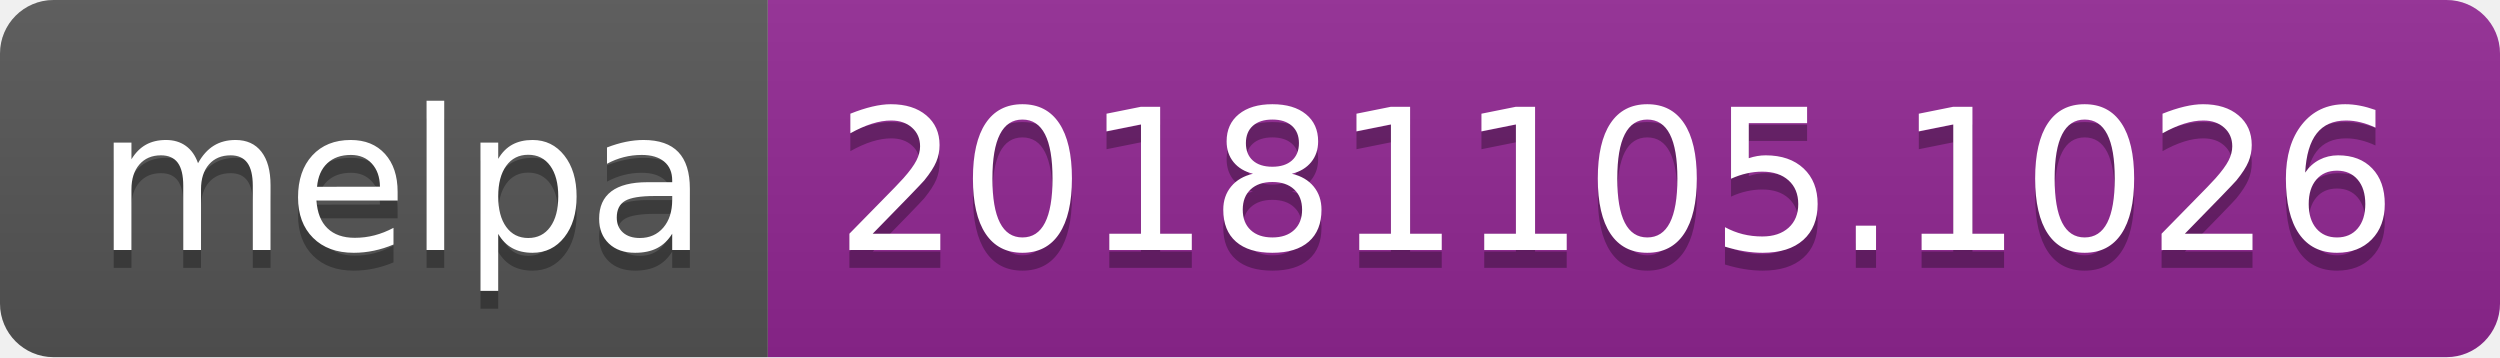
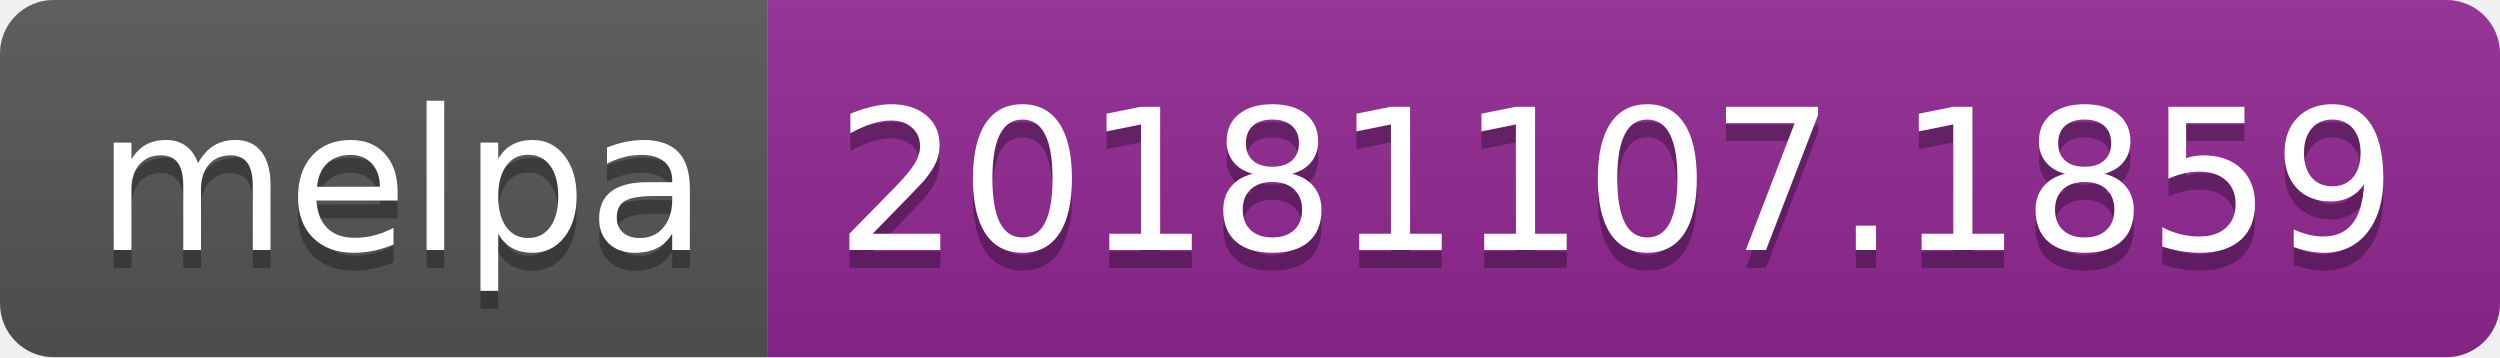
<svg xmlns="http://www.w3.org/2000/svg" width="140" height="20">
  <linearGradient id="b" x2="0" y2="100%">
    <stop offset="0" stop-color="#bbb" stop-opacity=".1" />
    <stop offset="1" stop-opacity=".1" />
  </linearGradient>
  <clipPath id="a">
    <rect width="140" height="20" rx="3" fill="#fff" />
  </clipPath>
  <g clip-path="url(#a)">
    <path fill="#555" d="M0 0h43v20H0z" />
    <path fill="#922793" d="M43 0h97v20H43z" />
    <path fill="url(#b)" d="M0 0h140v20H0z" />
  </g>
  <g fill="#fff" text-anchor="middle" font-family="DejaVu Sans,Verdana,Geneva,sans-serif" font-size="110">
    <text x="225" y="150" fill="#010101" fill-opacity=".3" transform="scale(.1)" textLength="330">melpa</text>
    <text x="225" y="140" transform="scale(.1)" textLength="330">melpa</text>
-     <text x="905" y="150" fill="#010101" fill-opacity=".3" transform="scale(.1)" textLength="870">20181105.1026</text>
-     <text x="905" y="140" transform="scale(.1)" textLength="870">20181105.1026</text>
+     <text x="905" y="150" fill="#010101" fill-opacity=".3" transform="scale(.1)" textLength="870">20181107.1859</text>
+     <text x="905" y="140" transform="scale(.1)" textLength="870">20181107.1859</text>
  </g>
</svg>
